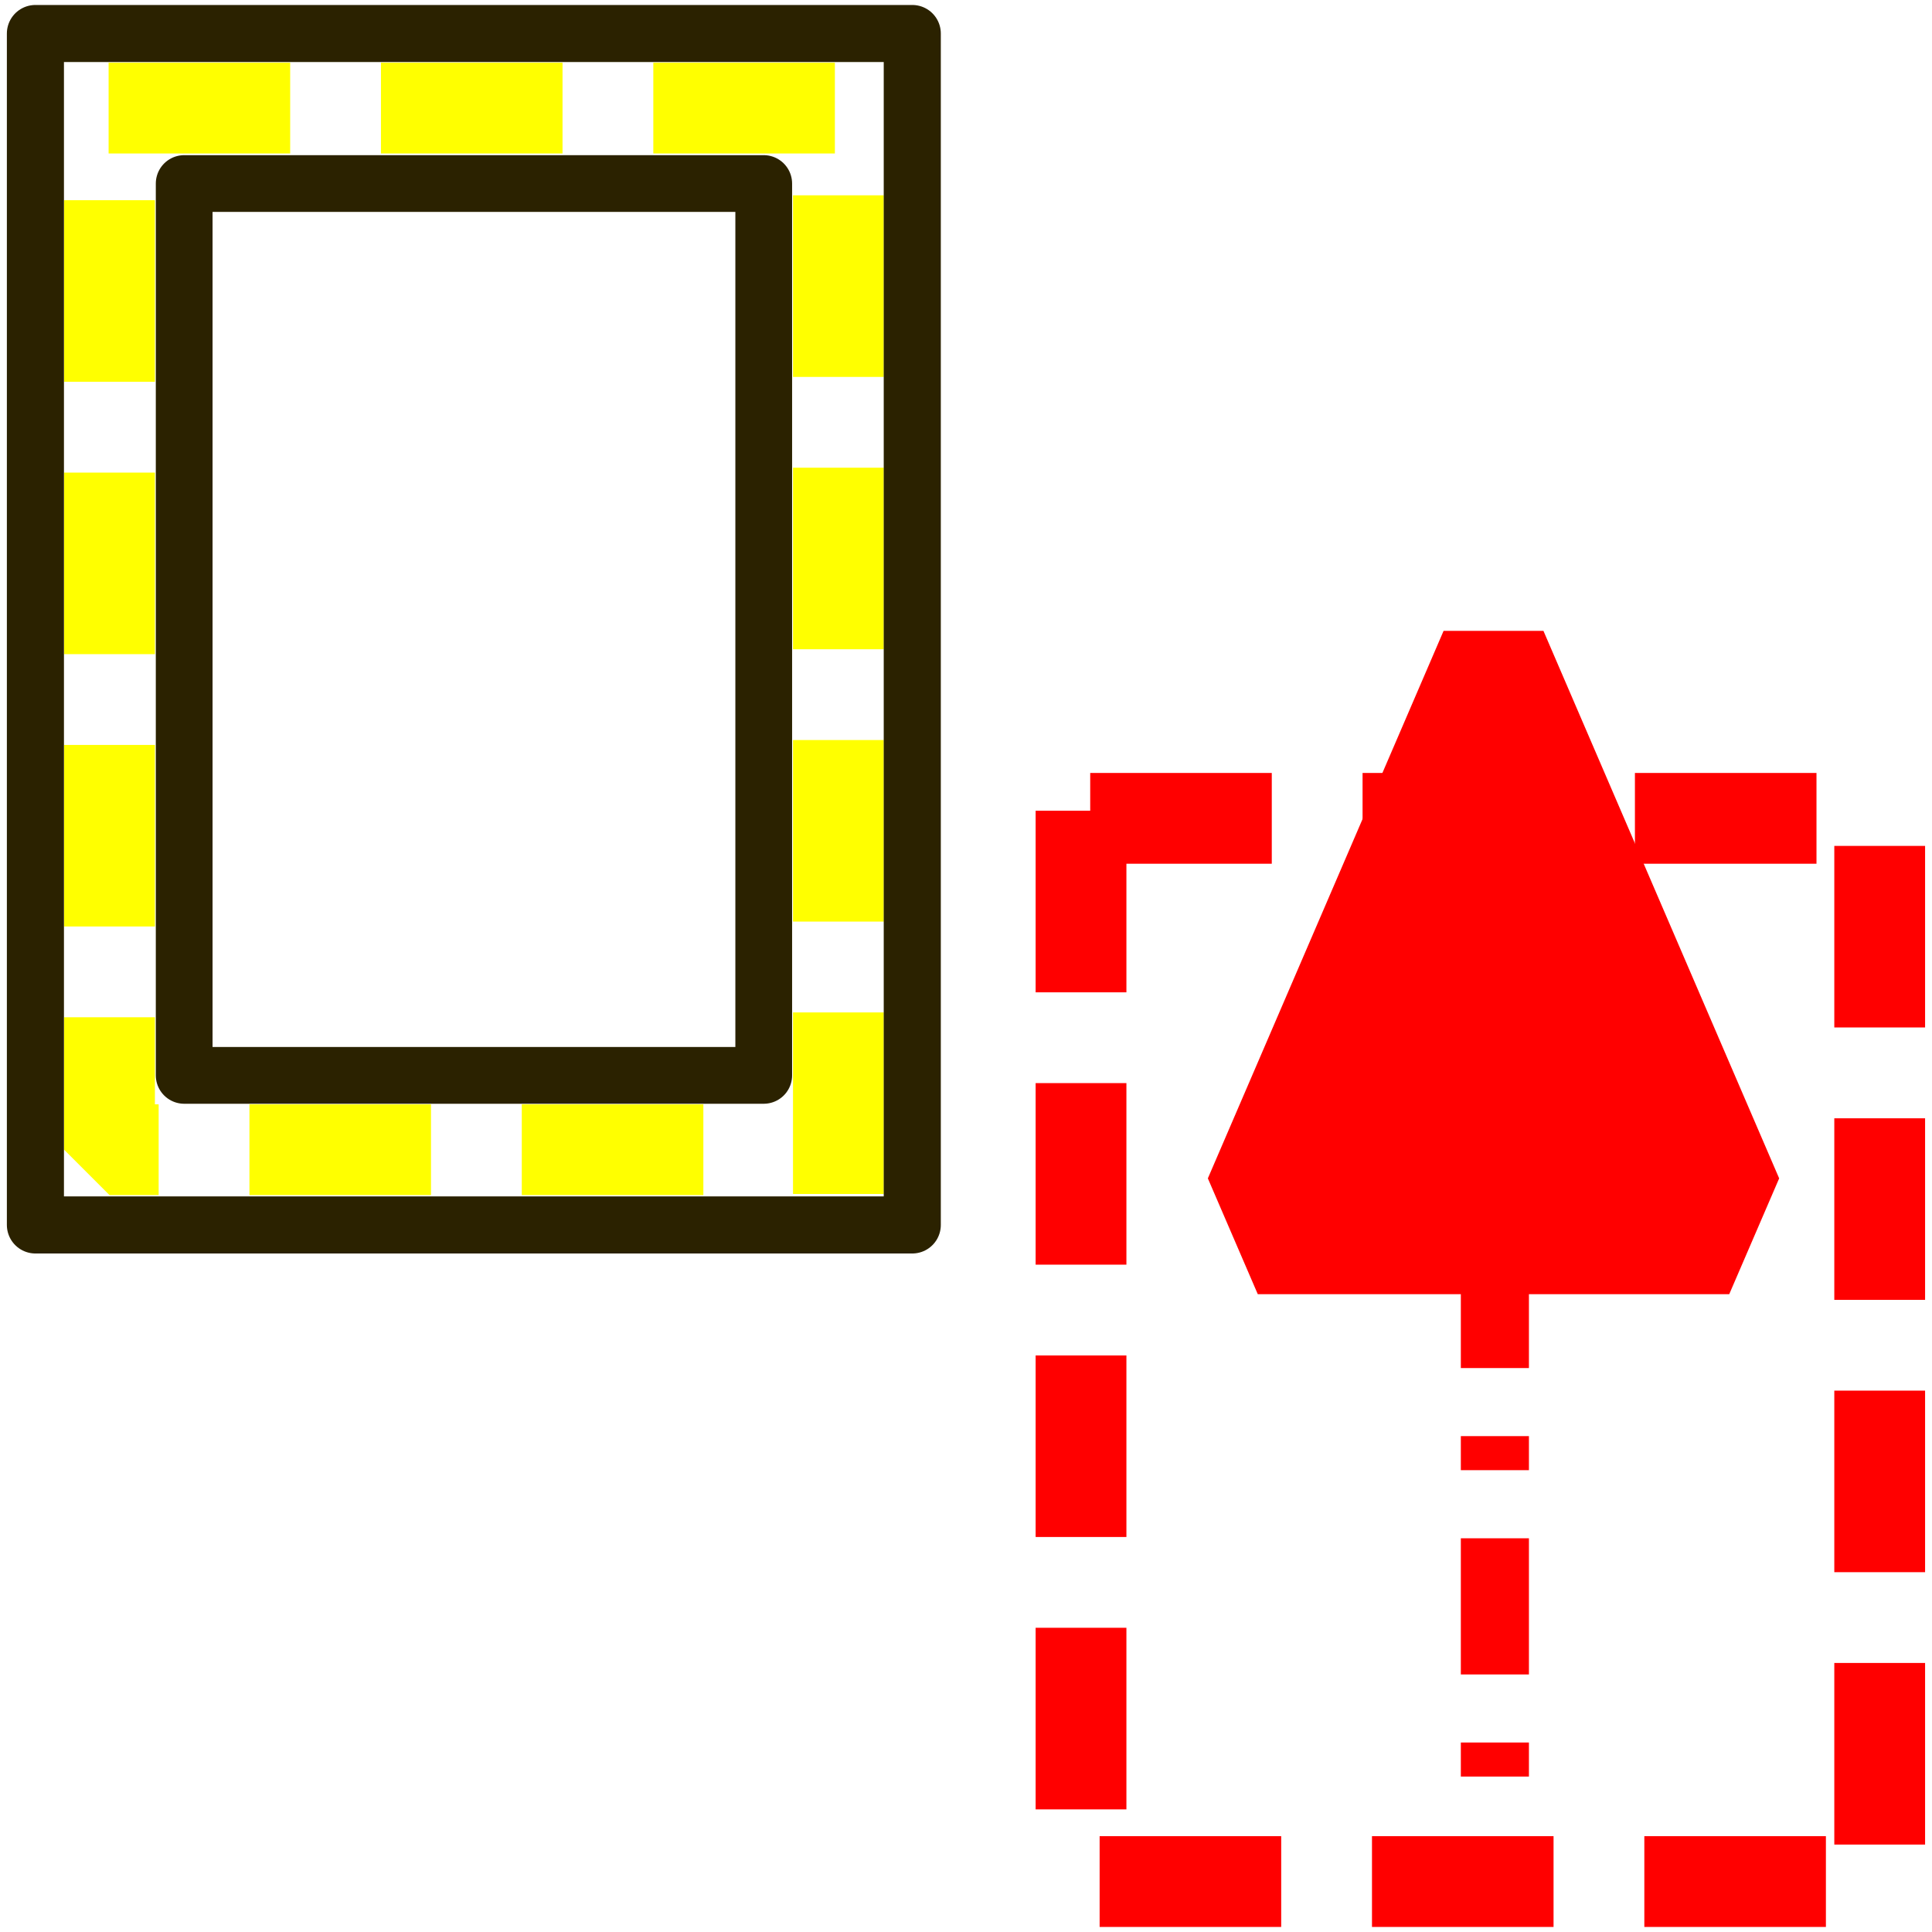
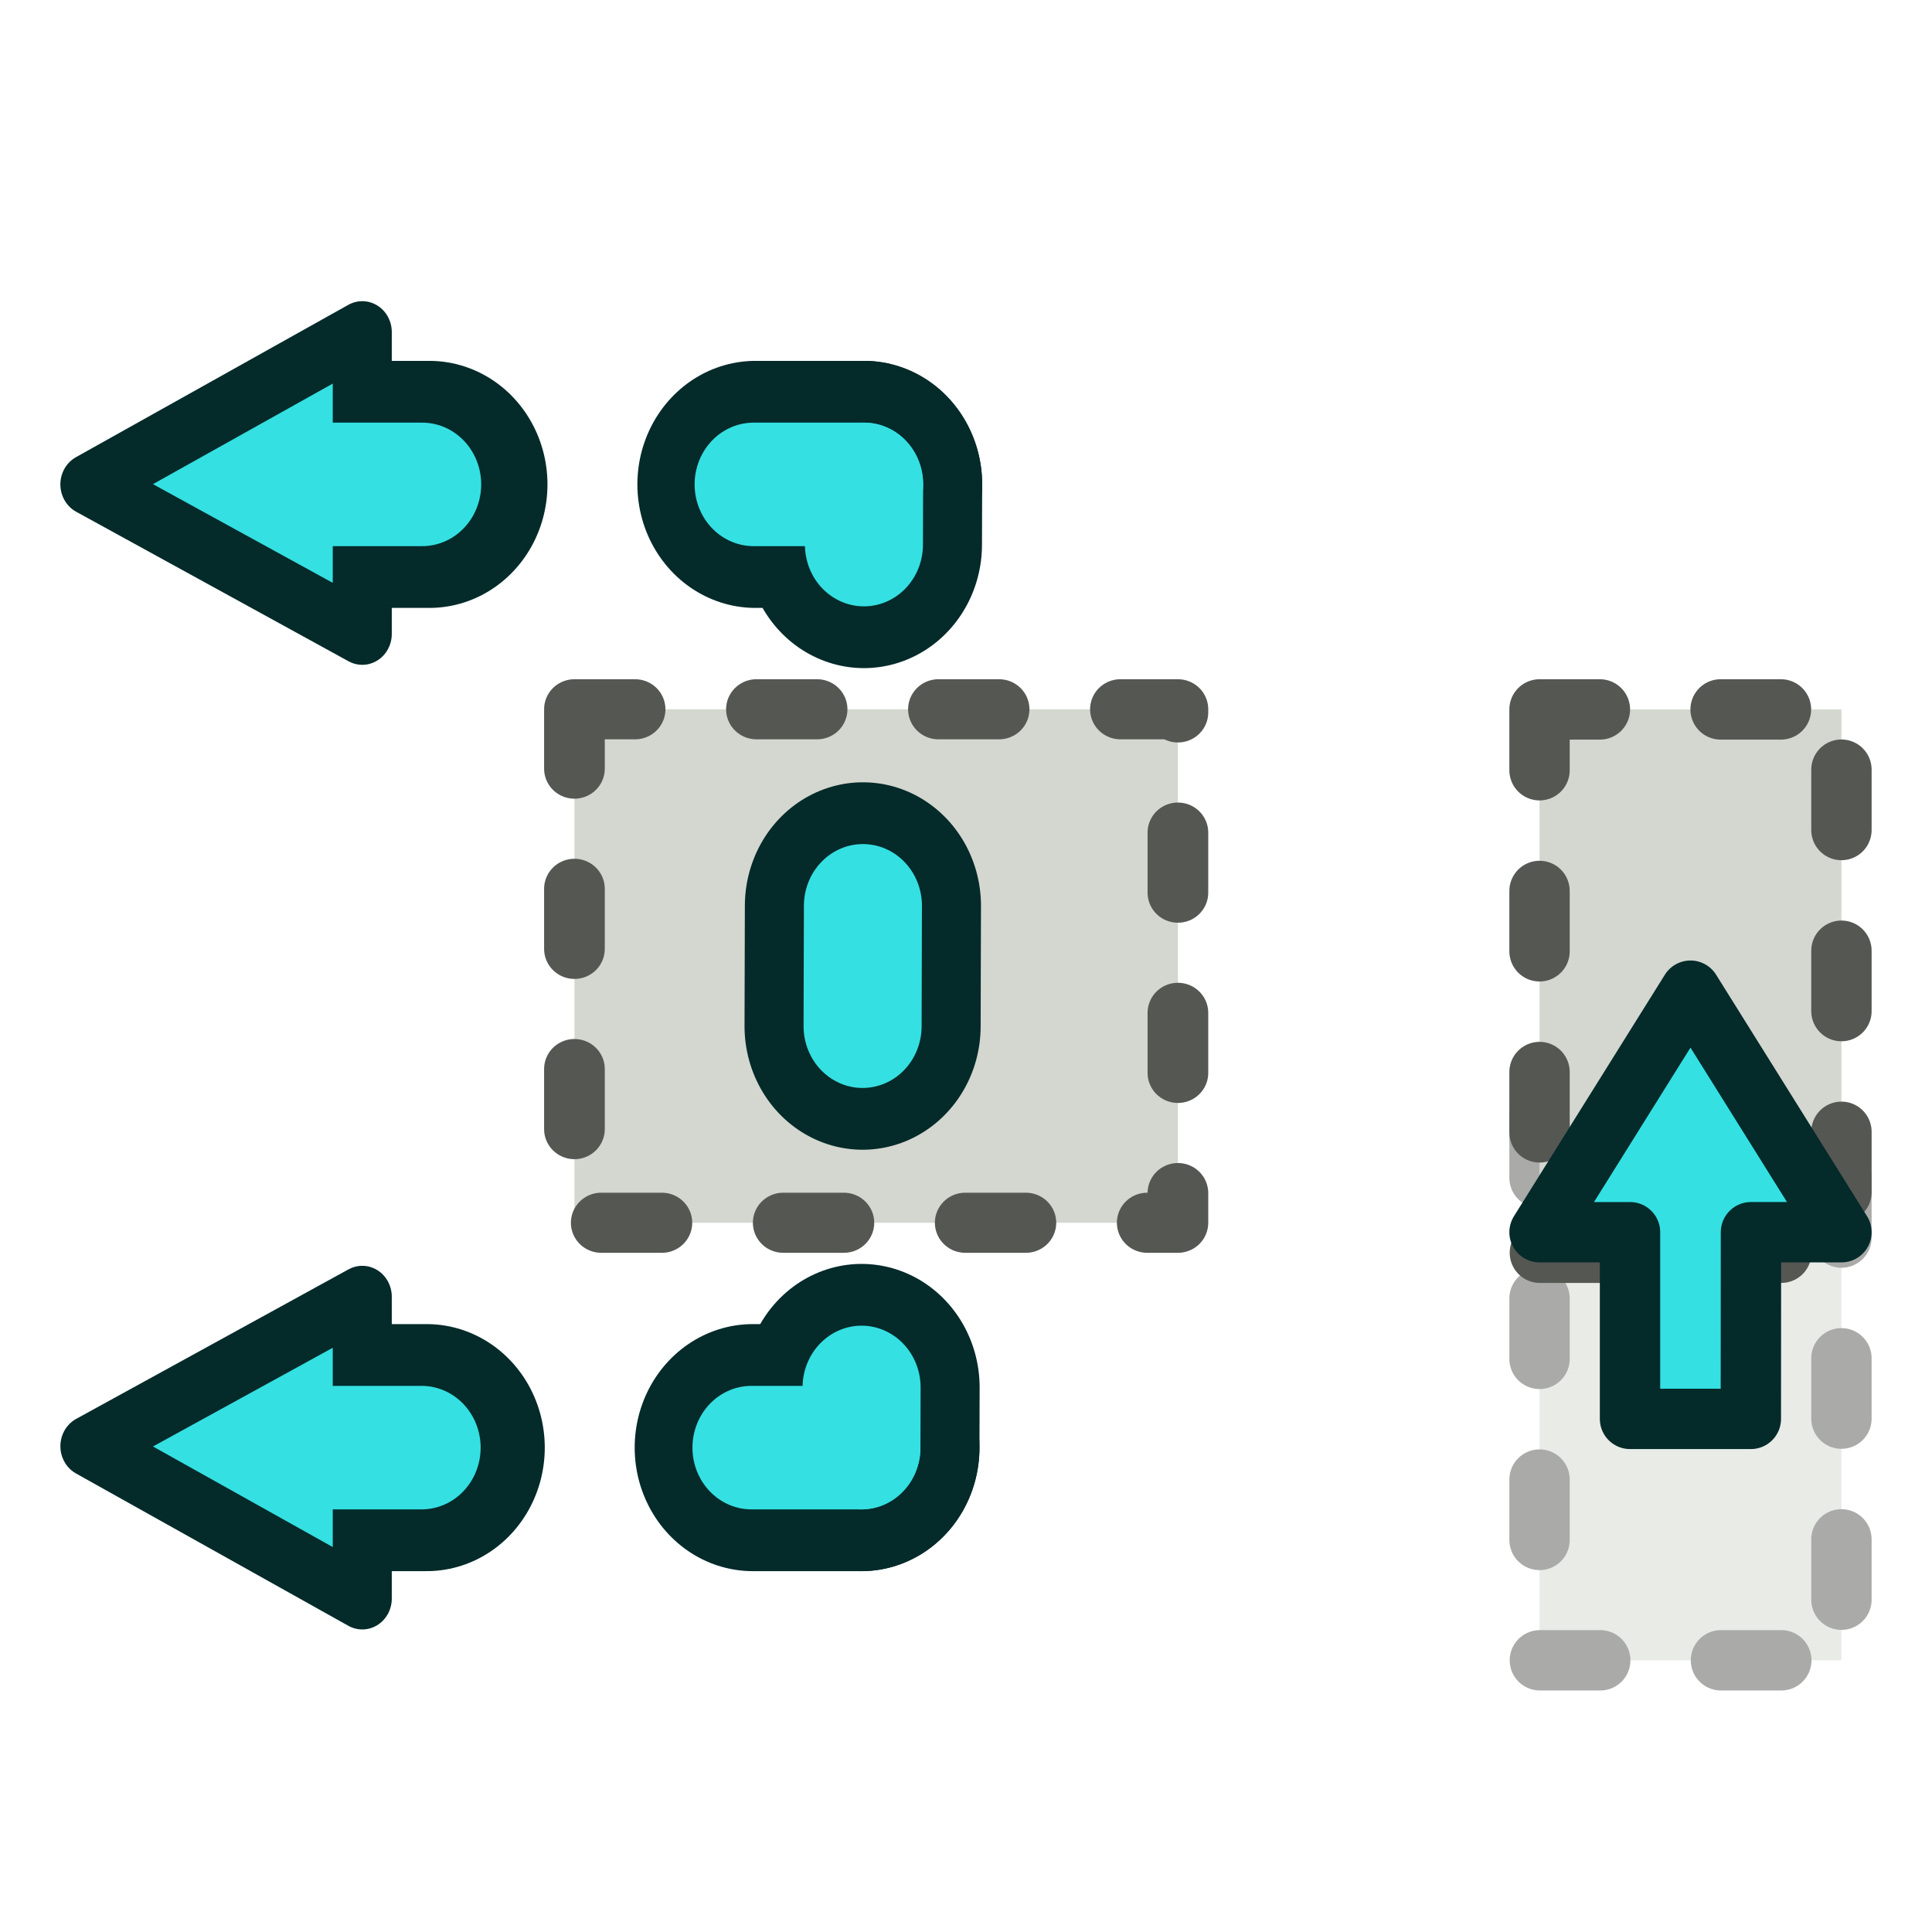
- <svg xmlns="http://www.w3.org/2000/svg" width="32" height="32" viewBox="0 0 8.467 8.467" version="1.1" id="svg2489">
-   <defs id="defs2483" />
-   <g id="layer1" transform="translate(0,-288.5333)">
-     <g id="g824" transform="matrix(0.4973284,0,0,0.4973284,0.01991508,149.2631)">
-       <rect y="287.248" x="9.486" height="9.369" width="7.038" id="rect2535" style="opacity:1;fill:none;fill-opacity:1;fill-rule:nonzero;stroke:#ff0000;stroke-width:0.8;stroke-linecap:square;stroke-linejoin:bevel;stroke-miterlimit:4;stroke-dasharray:0.8, 1.6;stroke-dashoffset:4.319;stroke-opacity:1" />
-       <path transform="matrix(0,-3.402546,2.539471,0,-704.7469,245.4251)" d="m -11.906,282.684 l -0.709,0.409 l -0.709,0.409 v -0.818 v -0.818 l 0.709,0.409 z" id="path2543" style="opacity:1;fill:#ff0000;fill-opacity:1;fill-rule:nonzero;stroke:#ff0000;stroke-width:0.4;stroke-linecap:square;stroke-linejoin:bevel;stroke-miterlimit:4;stroke-dasharray:none;stroke-dashoffset:1.909;stroke-opacity:1" />
-       <rect style="opacity:1;fill:none;fill-opacity:1;fill-rule:nonzero;stroke:#ffff00;stroke-width:0.8;stroke-linecap:square;stroke-linejoin:bevel;stroke-miterlimit:4;stroke-dasharray:0.8, 1.6;stroke-dashoffset:4.408;stroke-opacity:1" id="rect2585" width="6.423" height="9.179" x="0.925" y="280.989" />
-       <path id="path2541" d="m 13.133,290.532 c 0,5.737 0,5.737 0,5.737" style="fill:none;stroke:#ff0000;stroke-width:0.6;stroke-linecap:butt;stroke-linejoin:miter;stroke-miterlimit:4;stroke-dasharray:1.2, 0.6, 0.3, 0.6;stroke-dashoffset:2.34;stroke-opacity:1" />
-       <rect y="280.332" x="0.272" height="10.499" width="7.727" id="rect1014" style="opacity:1;fill:none;fill-opacity:1;fill-rule:nonzero;stroke:#2b2200;stroke-width:0.503;stroke-linecap:butt;stroke-linejoin:round;stroke-miterlimit:4;stroke-dasharray:none;stroke-dashoffset:2.458;stroke-opacity:1" />
-       <rect style="opacity:1;fill:none;fill-opacity:1;fill-rule:nonzero;stroke:#2b2200;stroke-width:0.5;stroke-linecap:butt;stroke-linejoin:round;stroke-miterlimit:4;stroke-dasharray:none;stroke-dashoffset:2.458;stroke-opacity:1" id="rect1016" width="5.107" height="7.859" x="1.583" y="281.654" />
+ <svg xmlns="http://www.w3.org/2000/svg" xmlns:xlink="http://www.w3.org/1999/xlink" width="64" height="64" viewBox="0 0 16.933 16.933" version="1.1" id="svg2489">
+   <defs id="defs2483">
+     <linearGradient xlink:href="#linearGradient3995" id="linearGradient3837-6-1" x1="24" y1="994.362" x2="34" y2="1046.362" gradientUnits="userSpaceOnUse" gradientTransform="matrix(0,-1.618001,1.546434,0,-1561.697,1085.774)" />
+     <linearGradient id="linearGradient3995">
+       <stop style="stop-color:#16d0d2;stop-opacity:1" offset="0" id="stop3997" />
+       <stop style="stop-color:#34e0e2;stop-opacity:1" offset="1" id="stop3999" />
+     </linearGradient>
+     <linearGradient xlink:href="#linearGradient4029" id="linearGradient10861-3-6" x1="28" y1="1006.362" x2="36" y2="1036.362" gradientUnits="userSpaceOnUse" gradientTransform="matrix(0,-1.618001,1.546434,0,-1561.697,1085.774)" />
+     <linearGradient id="linearGradient4029">
+       <stop id="stop4031" offset="0" style="stop-color:#06989a;stop-opacity:1" />
+       <stop id="stop4033" offset="1" style="stop-color:#16d0d2;stop-opacity:1" />
+     </linearGradient>
+   </defs>
+   <g id="layer1" transform="translate(0.00625636,-289.9263)" style="display:inline">
+     <g id="g2" transform="matrix(0.1757122,0,0,0.1740177,8.153627,291.7794)" style="display:inline;stroke-width:1.513">
+       <rect style="display:inline;fill:#d3d7cf;stroke:#555753;stroke-width:3.026;stroke-linecap:round;stroke-linejoin:round;stroke-miterlimit:4;stroke-dasharray:3.026, 6.052;stroke-dashoffset:0;stroke-opacity:1" id="rect4138-7" width="30.101" height="25.862" x="-17.786" y="25.074" />
    </g>
+     <g transform="matrix(0.1635248,0,0,0.1710915,-0.6485203,123.8176)" id="g169" style="display:inline;stroke-width:1.582">
+       <g id="g9" transform="matrix(1,0,0,0.9999926,5.825977,-3.01425)" style="display:inline;stroke-width:1.582">
+         <path style="fill:none;stroke:#042a2a;stroke-width:12.655;stroke-linecap:round;stroke-linejoin:round;stroke-dasharray:none;stroke-dashoffset:17.716" d="m 44.271,1048.056 0.009,-3.084 m 0.054,-18.504 0.018,-6.168 m 0.054,-18.504 0.009,-3.084" id="path4" />
+         <path style="fill:none;stroke:#042a2a;stroke-width:12.655;stroke-linecap:round;stroke-linejoin:round;stroke-dasharray:none;stroke-dashoffset:11.2" d="m 44.416,998.712 -5.825,0 m -17.474,0 h -5.825" id="path6" />
+         <path style="fill:none;stroke:#042a2a;stroke-width:12.655;stroke-linecap:round;stroke-linejoin:round;stroke-dasharray:none;stroke-dashoffset:11.2" d="m 44.416,998.712 -5.825,0 m -17.474,0 h -5.825" id="path8" transform="translate(-0.144753,49.34356)" />
+       </g>
+       <path style="fill:#34e0e2;stroke:#042a2a;stroke-width:3.164;stroke-linecap:round;stroke-linejoin:round;stroke-dasharray:none" d="m 23.344,1037.302 v 15.464 l -14.598,-7.804 z" id="path3018-1-2-0" />
+       <path style="display:inline;fill:#34e0e2;stroke:#042a2a;stroke-width:3.164;stroke-linecap:round;stroke-linejoin:round;stroke-dasharray:none" d="m 23.344,987.887 v 15.464 L 8.745,995.691 Z" id="path3018-6-3" />
+       <g id="g11" transform="matrix(1,0,0,0.9999926,5.825977,-3.01425)" style="display:inline;stroke-width:1.582">
+         <path style="fill:none;stroke:#34e0e2;stroke-width:6.327;stroke-linecap:round;stroke-linejoin:round;stroke-dasharray:none;stroke-dashoffset:17.716" d="m 44.271,1048.056 0.009,-3.084 m 0.054,-18.504 0.018,-6.168 m 0.054,-18.504 0.009,-3.084" id="path9" />
+         <path style="fill:none;stroke:#34e0e2;stroke-width:6.327;stroke-linecap:round;stroke-linejoin:round;stroke-dasharray:none;stroke-dashoffset:11.2" d="m 44.416,998.712 -5.922,0 m -17.765,0 h -5.922" id="path10" />
+         <path style="fill:none;stroke:#34e0e2;stroke-width:6.327;stroke-linecap:round;stroke-linejoin:round;stroke-dasharray:none;stroke-dashoffset:11.2" d="m 44.416,998.712 -5.893,0 m -17.679,0 h -5.893" id="path11" transform="translate(-0.144753,49.34356)" />
+       </g>
+     </g>
+     <rect style="font-variation-settings:normal;opacity:0.5;vector-effect:none;fill:#d3d7cf;fill-opacity:1;stroke:#555753;stroke-width:0.529;stroke-linecap:round;stroke-linejoin:round;stroke-miterlimit:4;stroke-dasharray:0.529, 1.058;stroke-dashoffset:0;stroke-opacity:1;-inkscape-stroke:none;stop-color:#000000;stop-opacity:1" id="rect18" width="2.646" height="4.762" x="13.487" y="299.716" />
+     <rect style="font-variation-settings:normal;display:inline;opacity:1;vector-effect:none;fill:#d3d7cf;fill-opacity:1;stroke:#555753;stroke-width:0.529;stroke-linecap:round;stroke-linejoin:round;stroke-miterlimit:4;stroke-dasharray:0.529, 1.058;stroke-dashoffset:0;stroke-opacity:1;-inkscape-stroke:none;stop-color:#000000;stop-opacity:1" id="rect17" width="2.646" height="4.762" x="13.487" y="296.144" />
+     <path d="m 15.34,300.726 0.793,9e-5 -1.323,-2.117 -1.323,2.117 h 0.793 v 1.636 h 1.059 z" id="path3" style="font-size:14.817px;line-height:0px;text-align:end;text-anchor:end;display:inline;fill:#34e0e2;stroke:#042a2a;stroke-width:0.529;stroke-linecap:square;stroke-linejoin:round;stroke-dasharray:none" aria-label="→" />
  </g>
</svg>
